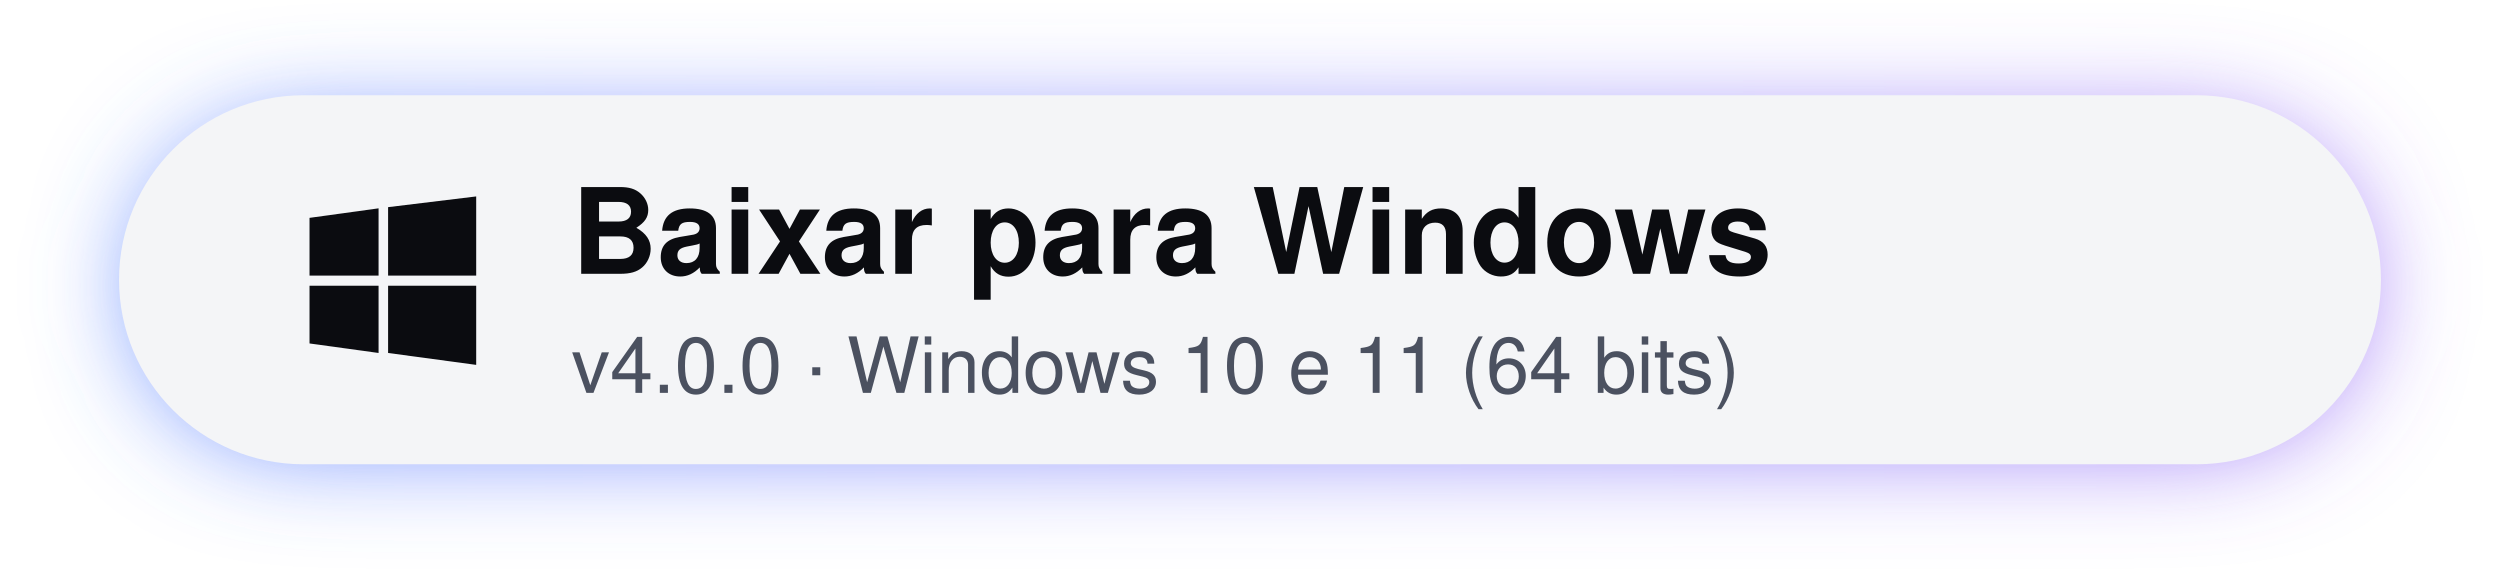
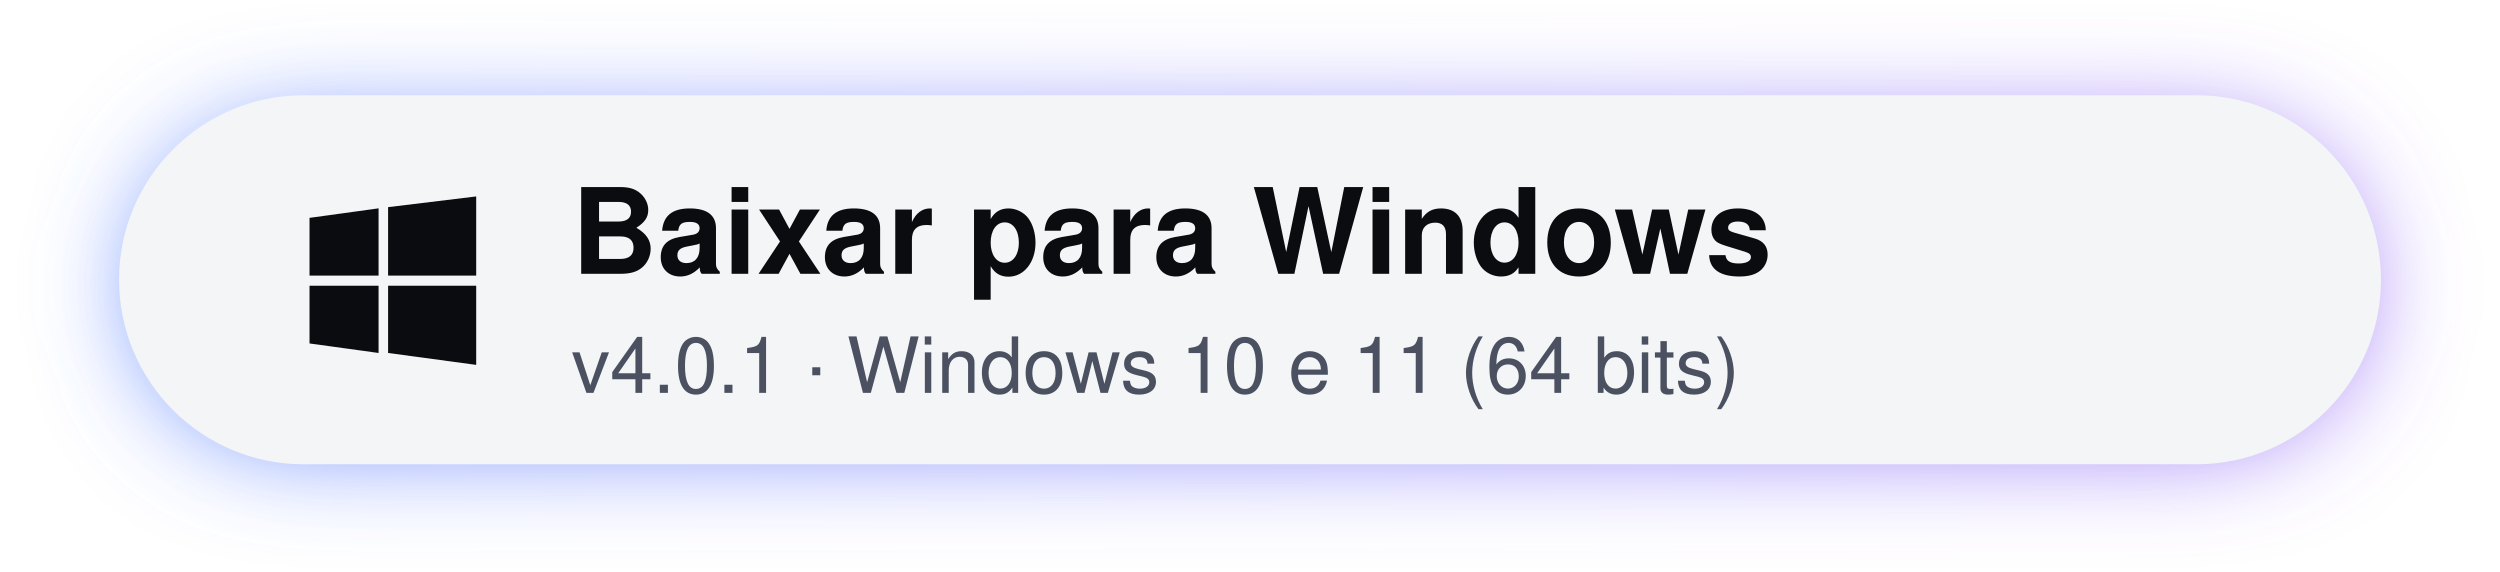
<svg xmlns="http://www.w3.org/2000/svg" width="420" height="96" viewBox="0 0 420 96" role="img" aria-label="Baixar o SysHub para Windows">
  <defs>
    <linearGradient id="glow" x1="0" x2="1">
      <stop offset="0" stop-color="#4f7bff" />
      <stop offset="1" stop-color="#8b5cf6" />
    </linearGradient>
    <filter id="blur" x="-20%" y="-60%" width="140%" height="220%">
      <feGaussianBlur stdDeviation="9" />
    </filter>
  </defs>
  <style>
    text { font-family: "Segoe UI Variable Display", "Segoe UI", -apple-system, BlinkMacSystemFont, Helvetica, Arial, sans-serif; }
    .halo { animation: halo 2.8s ease-in-out infinite; }
    @keyframes halo { 0%, 100% { opacity: .45; } 50% { opacity: .85; } }
  </style>
  <rect class="halo" x="24" y="22" width="372" height="52" rx="26" fill="url(#glow)" filter="url(#blur)" />
  <rect x="20" y="16" width="380" height="62" rx="31" fill="#f4f5f7" />
  <g transform="translate(52 33)" fill="#0b0c10">
    <path d="M0 3.6 11.6 2v11.3H0zM13.2 1.8 28 0v13.3H13.2zM0 15h11.6v11.3L0 24.7zM13.2 15H28v13.3l-14.8-2z" />
  </g>
  <text x="96" y="46" font-size="20" font-weight="650" fill="#0b0c10">Baixar para Windows</text>
-   <text x="96" y="66" font-size="13" fill="#4b5160">v4.0.0 · Windows 10 e 11 (64 bits)</text>
+   <text x="96" y="66" font-size="13" fill="#4b5160">v4.0.1 · Windows 10 e 11 (64 bits)</text>
</svg>
